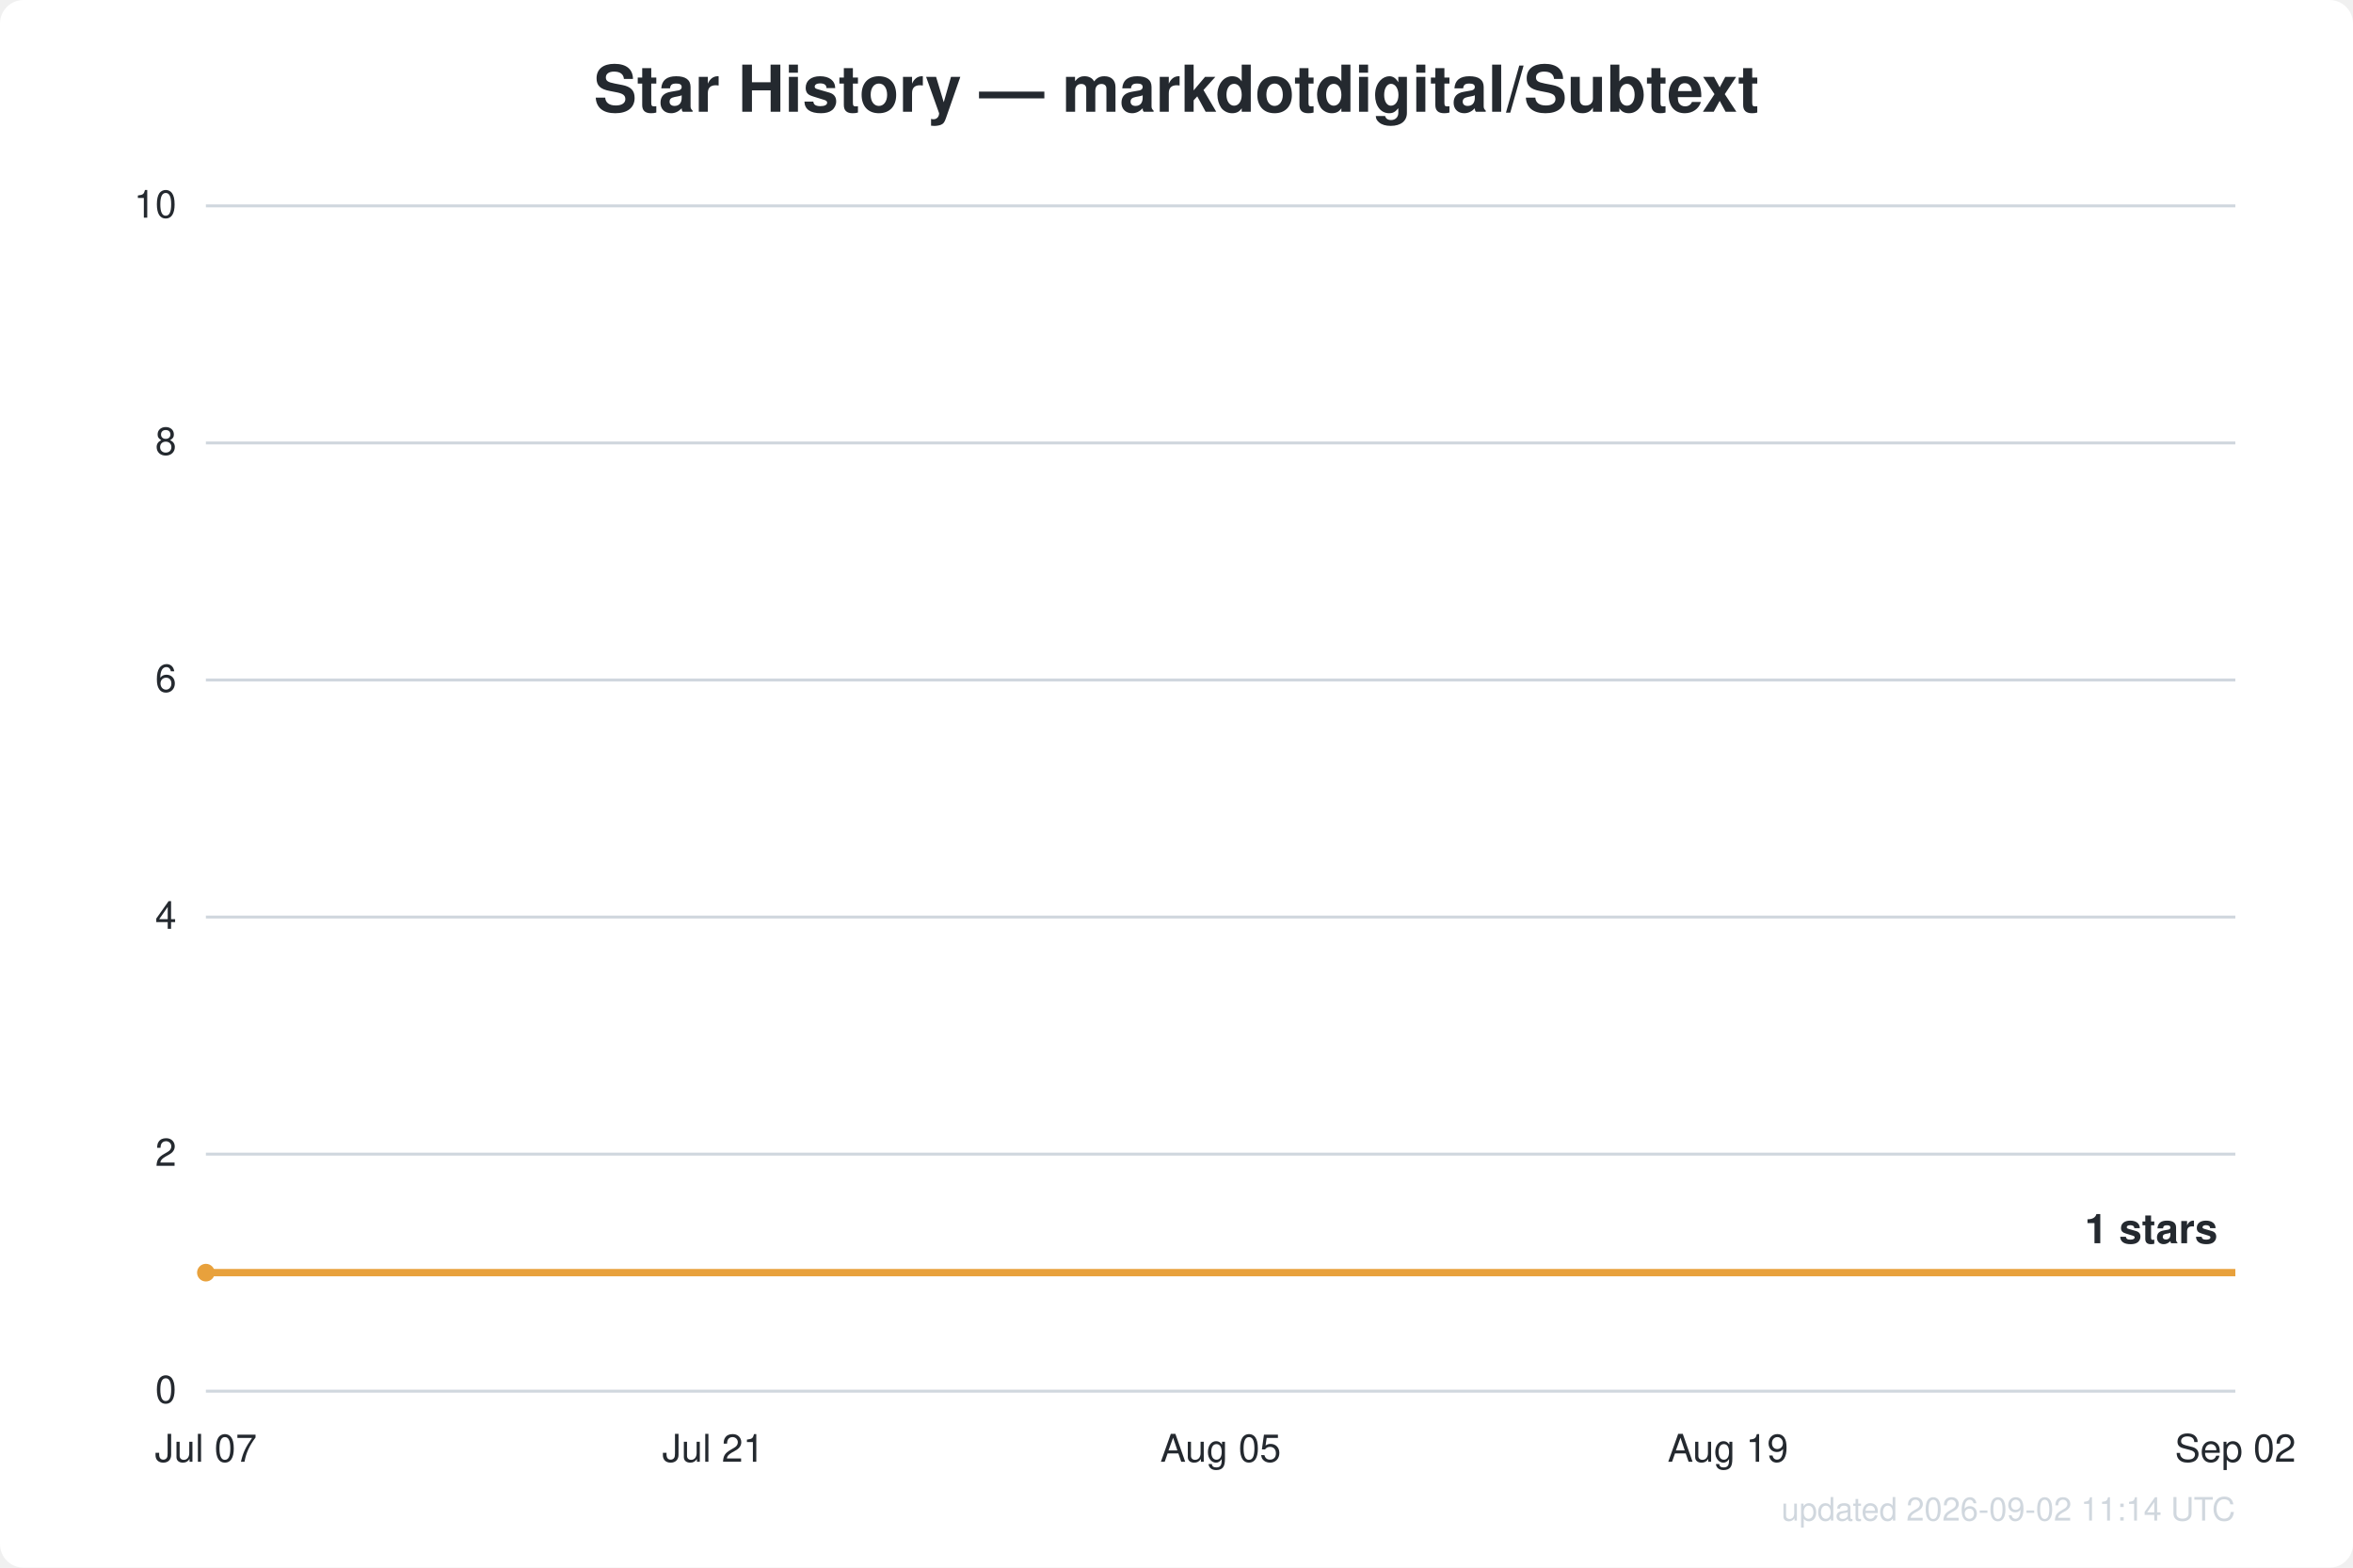
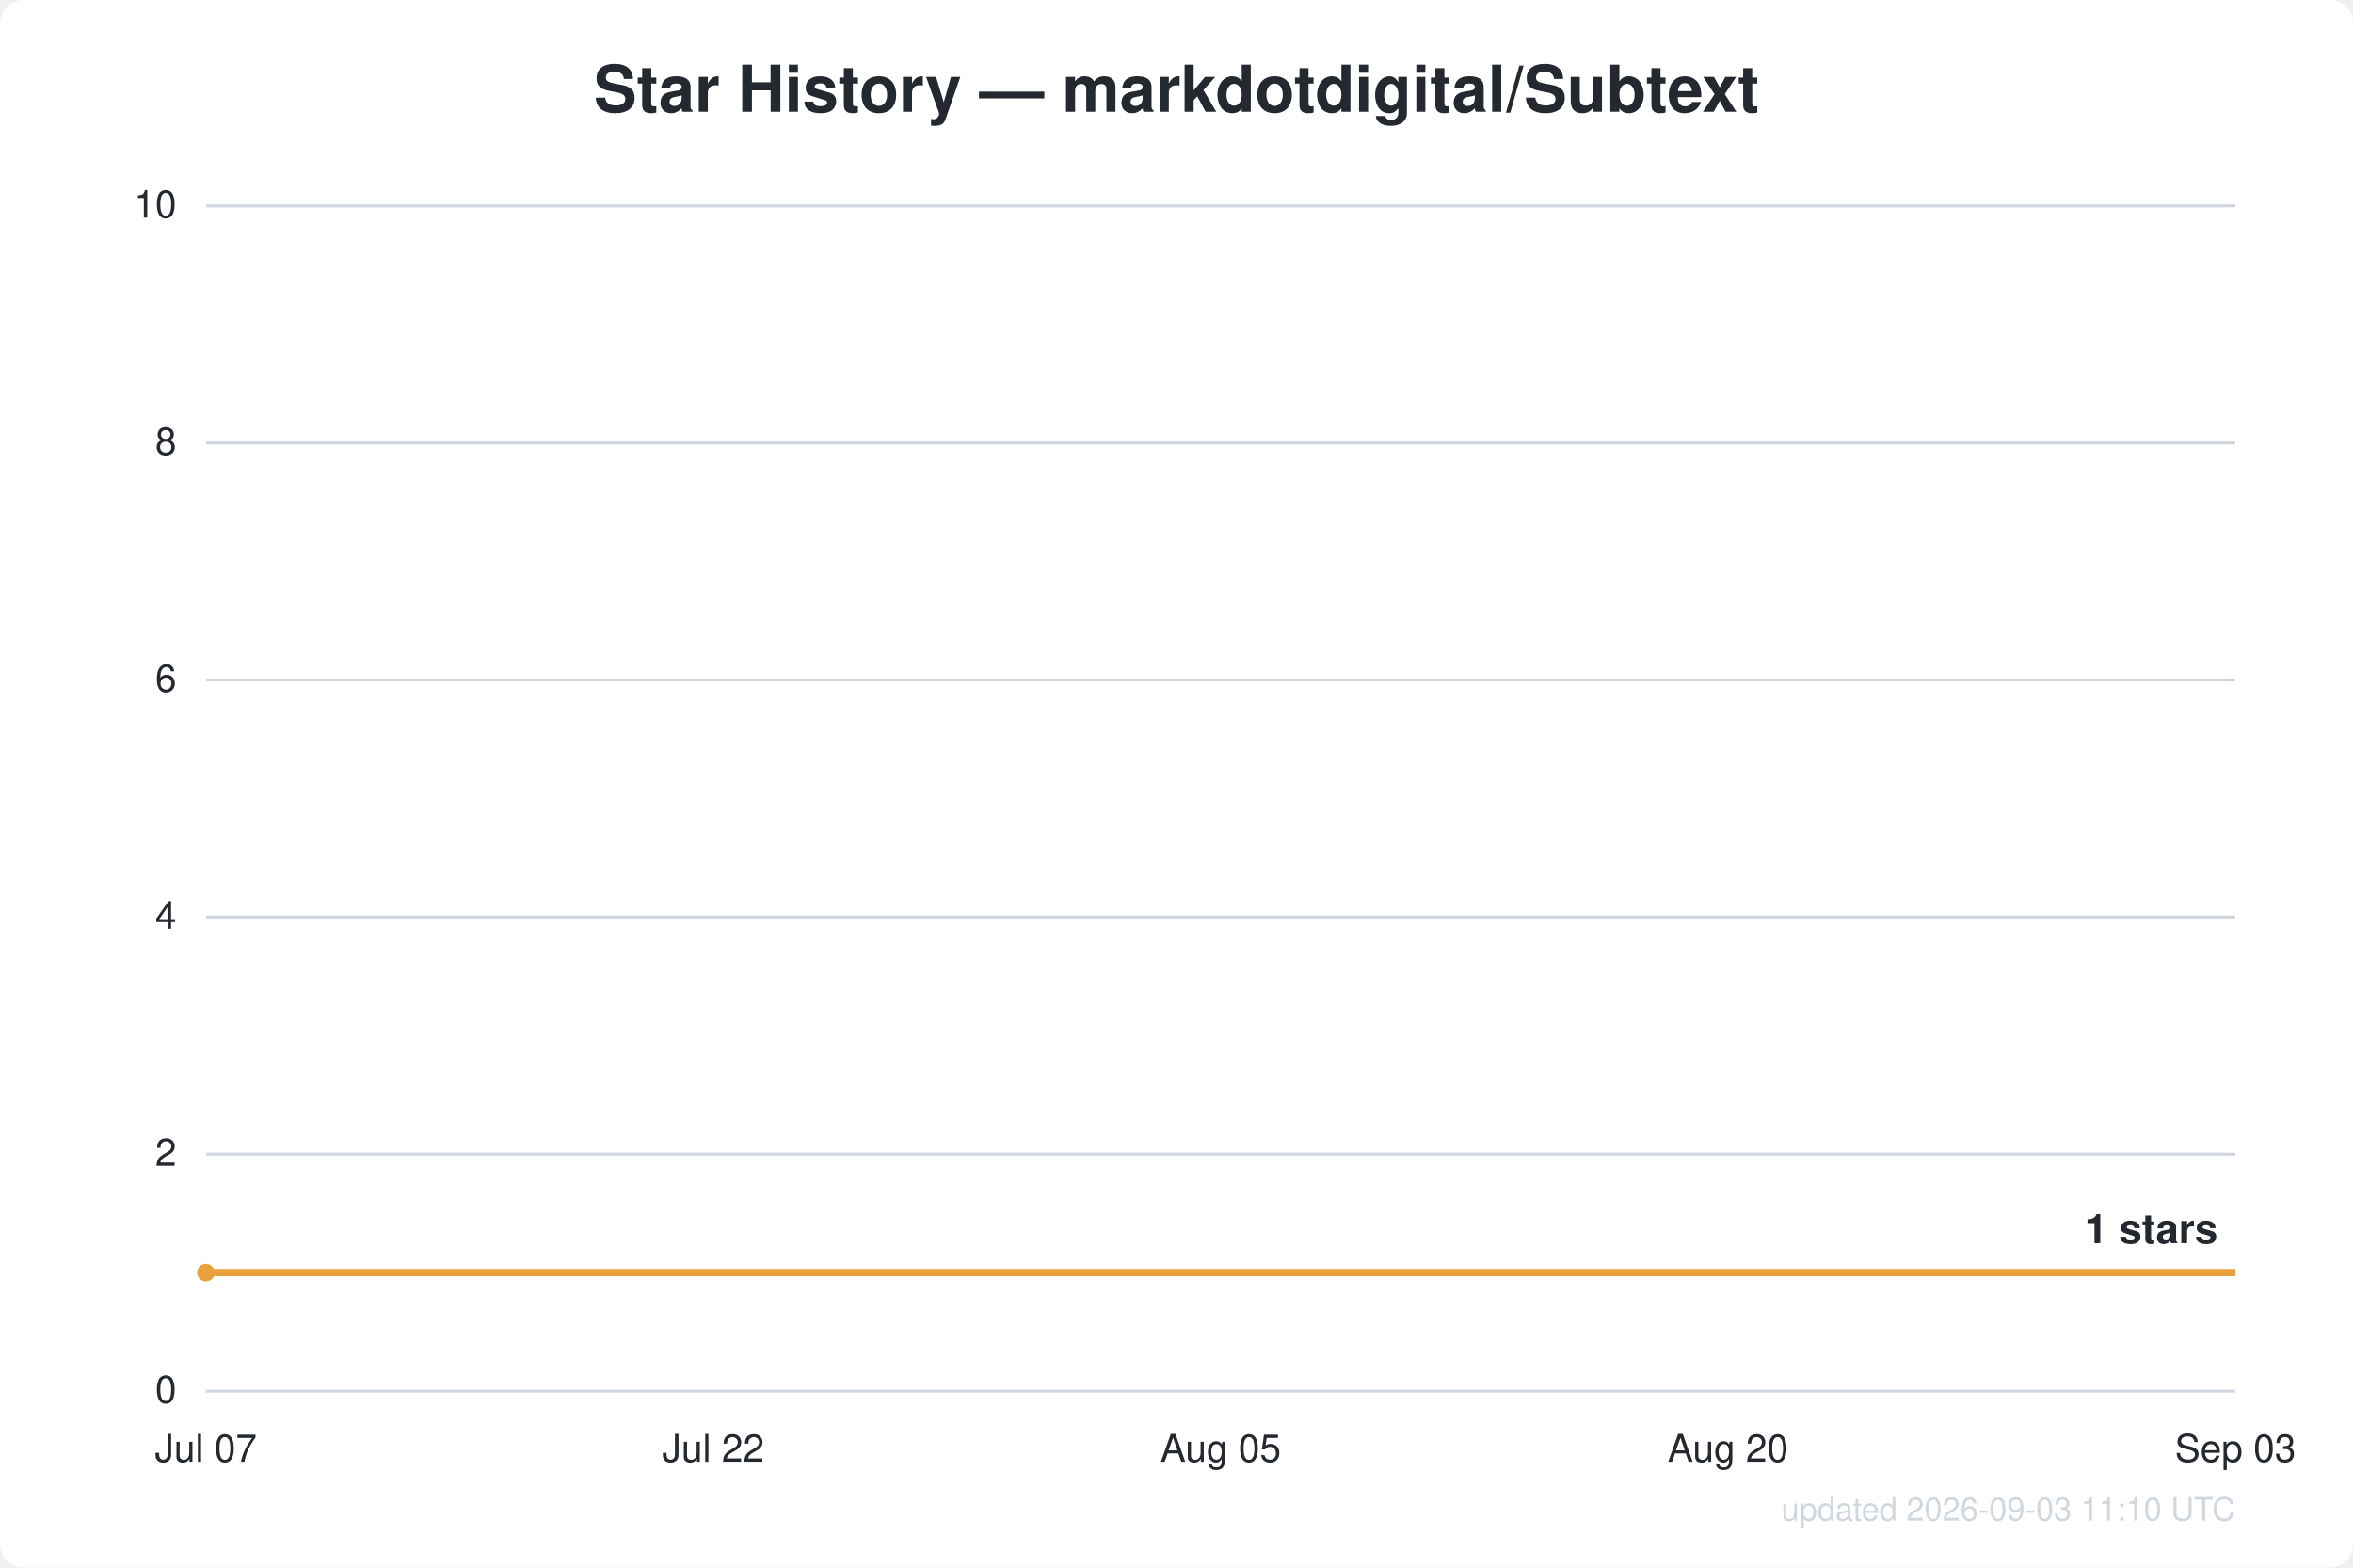
<svg xmlns="http://www.w3.org/2000/svg" width="800" height="533" viewBox="0 0 800 533" font-family="Segoe UI, Helvetica, Arial, sans-serif">
  <rect width="800" height="533" fill="#ffffff" rx="8" />
  <text x="400.0" y="38" text-anchor="middle" fill="#24292f" font-size="22" font-weight="600">Star History — markdotdigital/Subtext</text>
  <line x1="70" y1="473.0" x2="760" y2="473.0" stroke="#d0d7de" stroke-width="1" />
  <text x="60" y="477.0" text-anchor="end" fill="#24292f" font-size="13">0</text>
  <line x1="70" y1="392.4" x2="760" y2="392.4" stroke="#d0d7de" stroke-width="1" />
  <text x="60" y="396.4" text-anchor="end" fill="#24292f" font-size="13">2</text>
  <line x1="70" y1="311.8" x2="760" y2="311.8" stroke="#d0d7de" stroke-width="1" />
  <text x="60" y="315.8" text-anchor="end" fill="#24292f" font-size="13">4</text>
  <line x1="70" y1="231.2" x2="760" y2="231.2" stroke="#d0d7de" stroke-width="1" />
  <text x="60" y="235.2" text-anchor="end" fill="#24292f" font-size="13">6</text>
  <line x1="70" y1="150.6" x2="760" y2="150.6" stroke="#d0d7de" stroke-width="1" />
  <text x="60" y="154.6" text-anchor="end" fill="#24292f" font-size="13">8</text>
  <line x1="70" y1="70.0" x2="760" y2="70.0" stroke="#d0d7de" stroke-width="1" />
  <text x="60" y="74.0" text-anchor="end" fill="#24292f" font-size="13">10</text>
  <text x="70.0" y="497" text-anchor="middle" fill="#24292f" font-size="13">Jul 07</text>
-   <text x="242.5" y="497" text-anchor="middle" fill="#24292f" font-size="13">Jul 21</text>
+   <text x="242.5" y="497" text-anchor="middle" fill="#24292f" font-size="13">Jul 22</text>
  <text x="415.0" y="497" text-anchor="middle" fill="#24292f" font-size="13">Aug 05</text>
-   <text x="587.5" y="497" text-anchor="middle" fill="#24292f" font-size="13">Aug 19</text>
-   <text x="760.0" y="497" text-anchor="middle" fill="#24292f" font-size="13">Sep 02</text>
+   <text x="587.5" y="497" text-anchor="middle" fill="#24292f" font-size="13">Aug 20</text>
+   <text x="760.0" y="497" text-anchor="middle" fill="#24292f" font-size="13">Sep 03</text>
  <path d="M70.0,432.7 L760.0,432.7" fill="none" stroke="#e8a13c" stroke-width="2.5" stroke-linejoin="round" />
  <circle cx="70.0" cy="432.7" r="3" fill="#e8a13c" />
  <text x="754.0" y="422.7" text-anchor="end" fill="#24292f" font-size="14" font-weight="600">1 stars</text>
-   <text x="760" y="517" text-anchor="end" fill="#d0d7de" font-size="11">updated 2026-09-02 11:14 UTC</text>
+   <text x="760" y="517" text-anchor="end" fill="#d0d7de" font-size="11">updated 2026-09-03 11:10 UTC</text>
</svg>
